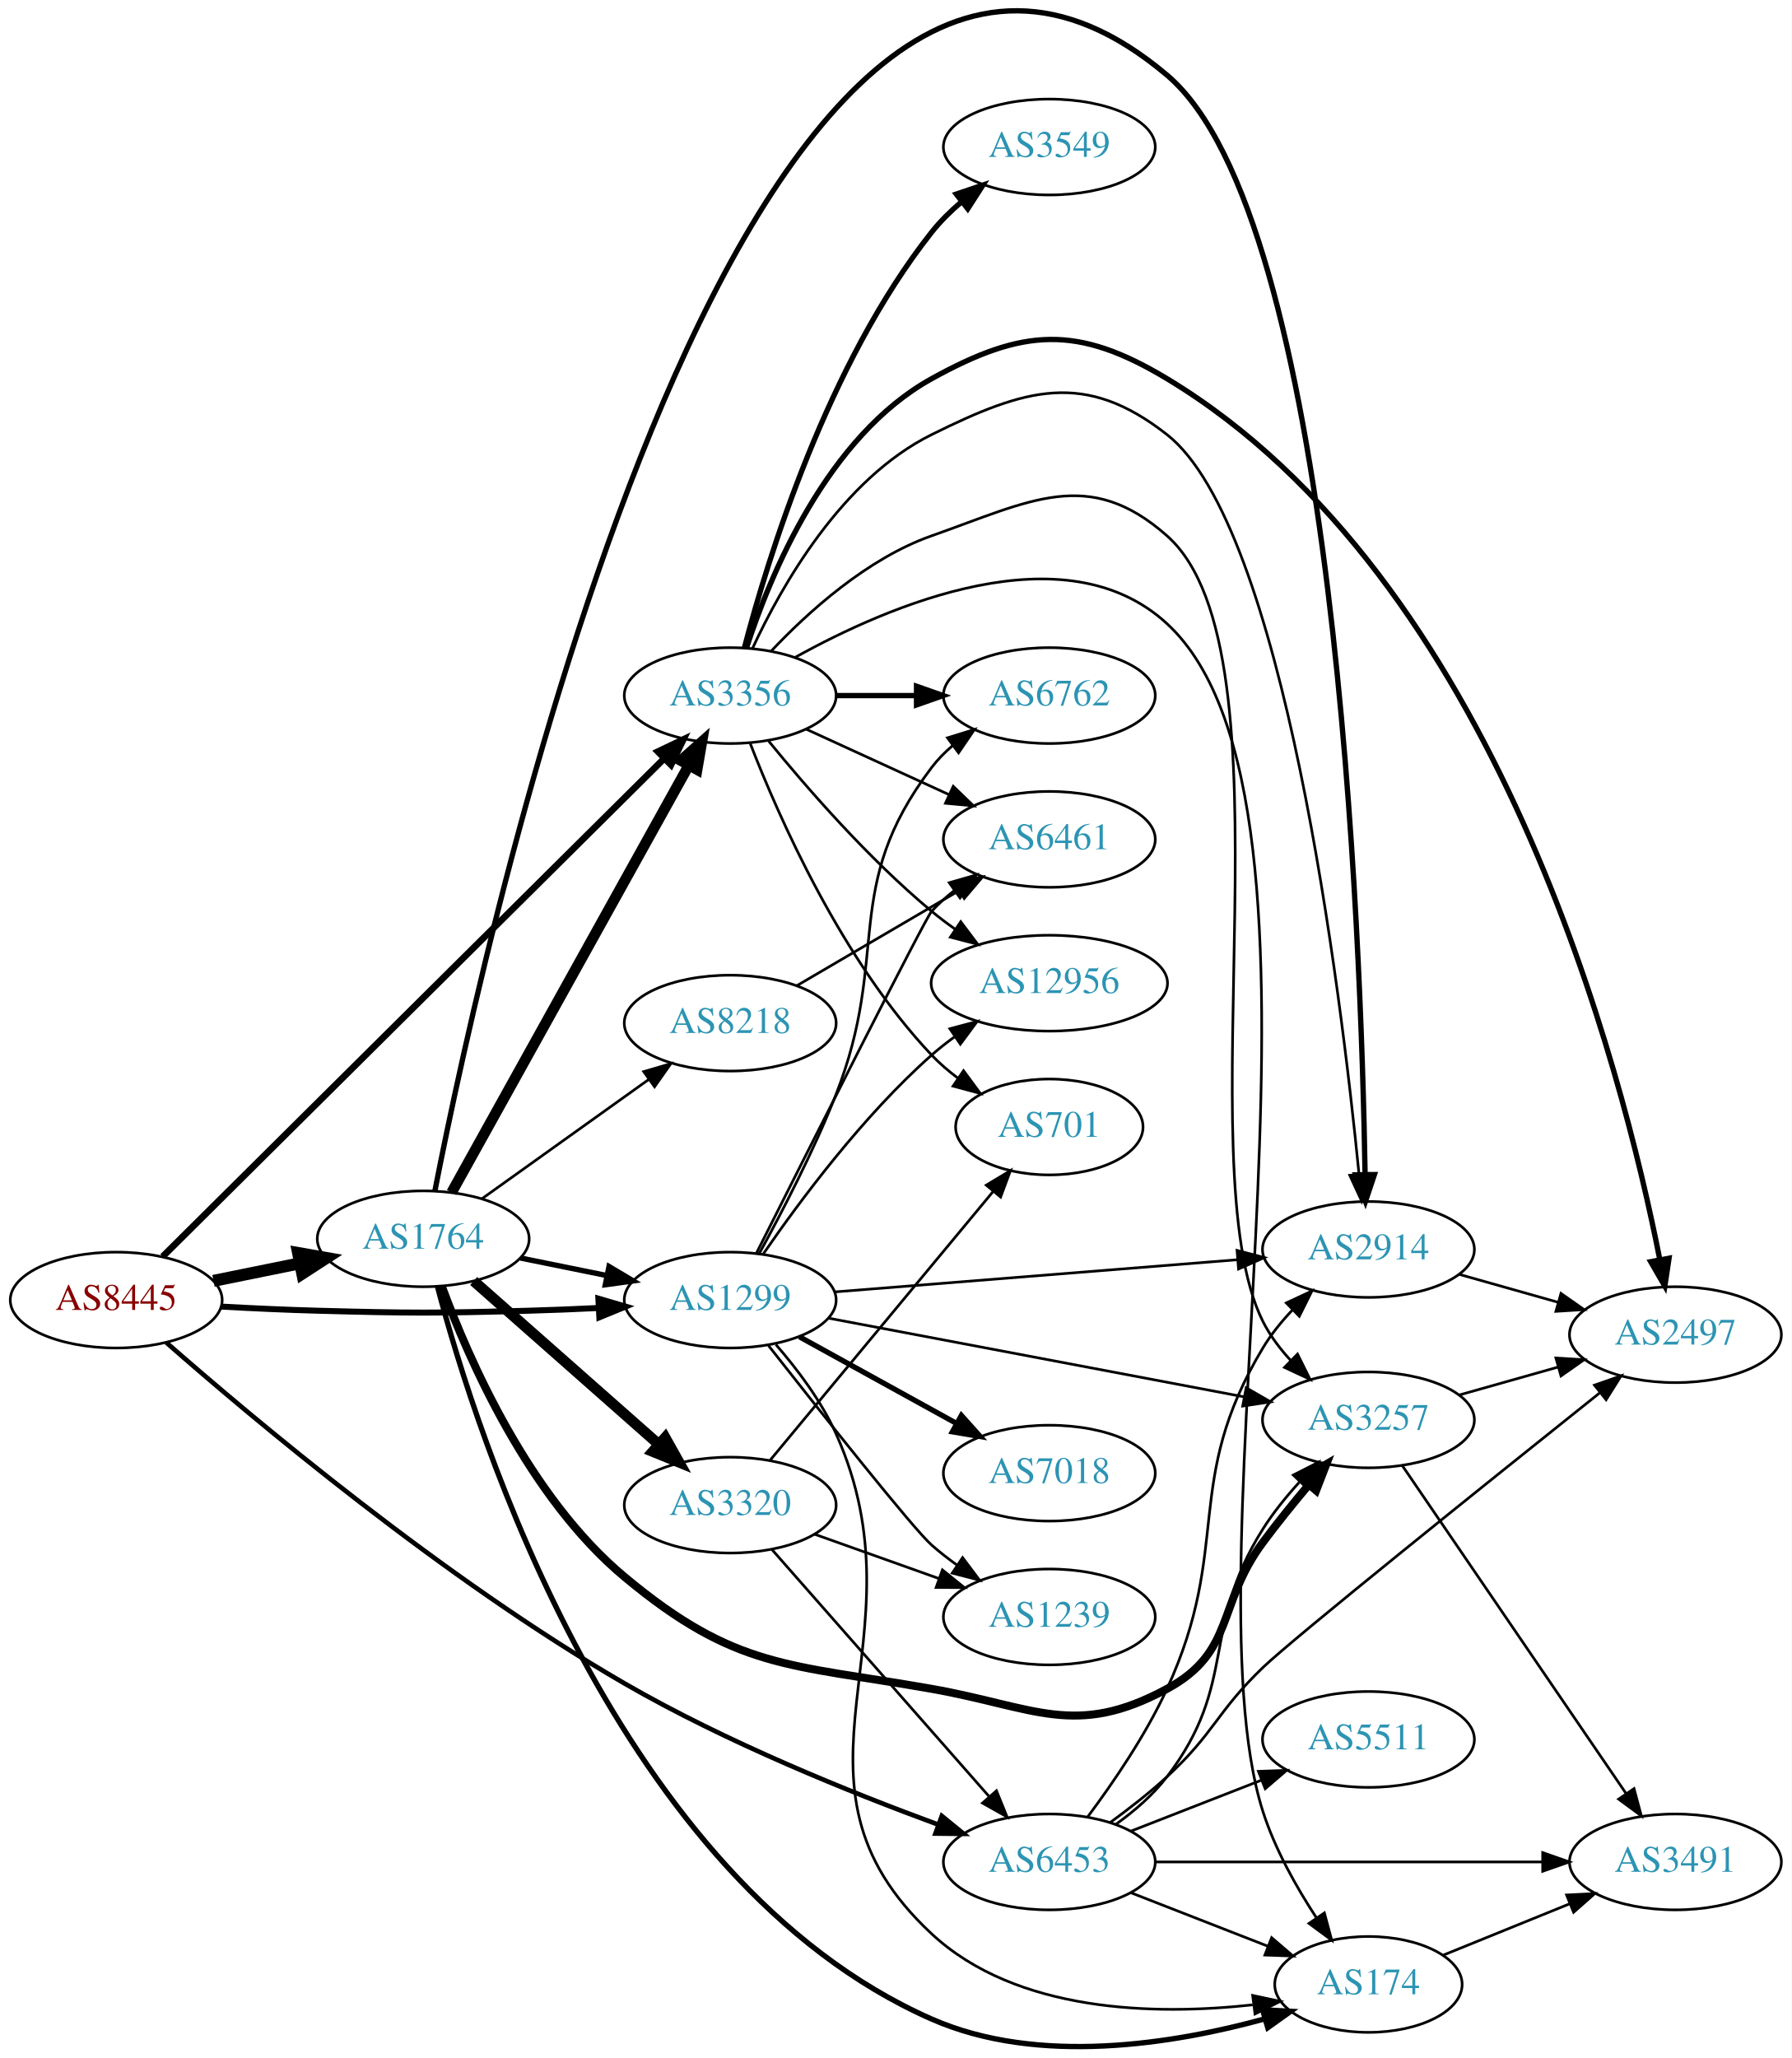
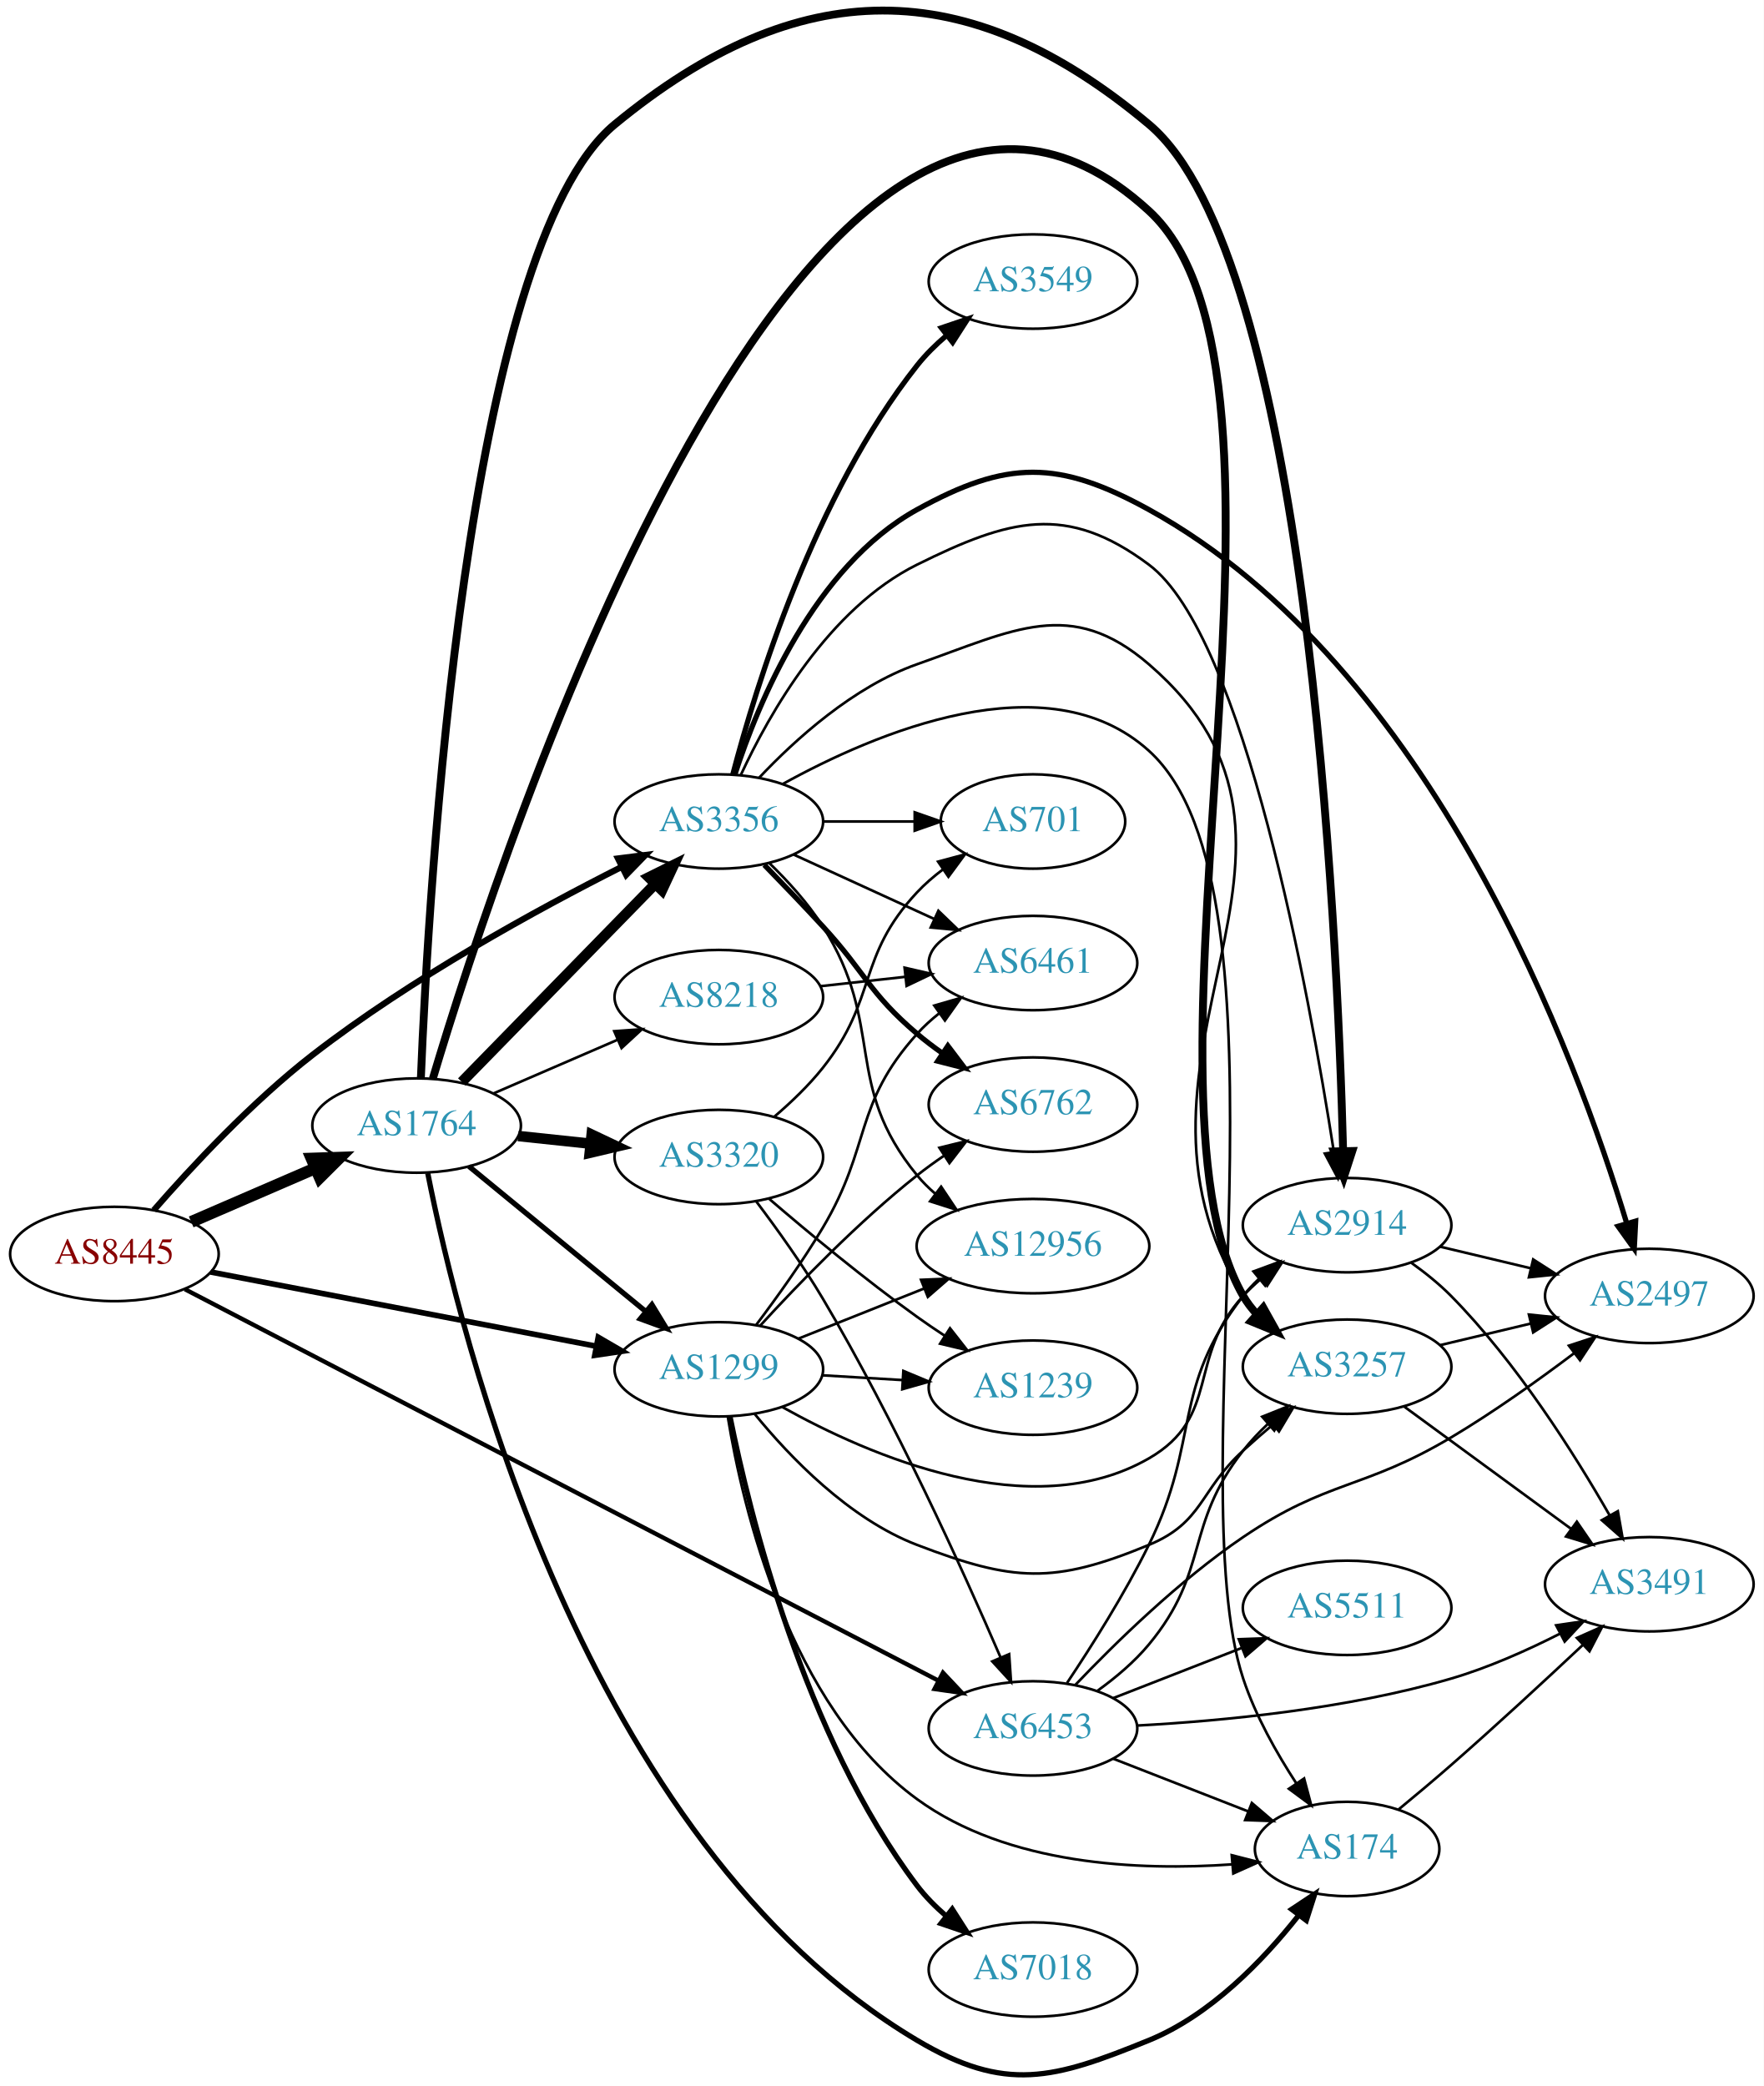
- <svg xmlns="http://www.w3.org/2000/svg" xmlns:xlink="http://www.w3.org/1999/xlink" width="673pt" height="773pt" viewBox="0.00 0.00 672.86 772.84">
-   <g id="graph0" class="graph" transform="scale(1 1) rotate(0) translate(4 768.839)">
-     <polygon fill="white" stroke="none" points="-4,4 -4,-768.839 668.857,-768.839 668.857,4 -4,4" />
+ <svg xmlns="http://www.w3.org/2000/svg" xmlns:xlink="http://www.w3.org/1999/xlink" width="673pt" height="796pt" viewBox="0.00 0.00 672.86 795.82">
+   <g id="graph0" class="graph" transform="scale(1 1) rotate(0) translate(4 791.817)">
+     <polygon fill="white" stroke="none" points="-4,4 -4,-791.817 668.857,-791.817 668.857,4 -4,4" />
    <g id="node1" class="node">
      <g id="a_node1">
        <a xlink:href="/asn/8445" xlink:title="AS8445 ~ SALZBURG-AG-AS [AT]">
-           <ellipse fill="#ffffff" stroke="black" cx="39.647" cy="-280.628" rx="39.794" ry="18" />
-           <text text-anchor="middle" x="39.647" y="-276.928" font-family="Times,serif" font-size="14.00" fill="#880000">AS8445</text>
+           <ellipse fill="#ffffff" stroke="black" cx="39.647" cy="-313.415" rx="39.794" ry="18" />
+           <text text-anchor="middle" x="39.647" y="-309.715" font-family="Times,serif" font-size="14.00" fill="#880000">AS8445</text>
        </a>
      </g>
    </g>
    <g id="node2" class="node">
      <g id="a_node2">
        <a xlink:href="/asn/1299" xlink:title="AS1299 ~ Telia Carrier [EU]">
-           <ellipse fill="#ffffff" stroke="black" cx="270.232" cy="-280.628" rx="39.794" ry="18" />
-           <text text-anchor="middle" x="270.232" y="-276.928" font-family="Times,serif" font-size="14.00" fill="#2c94b3">AS1299</text>
+           <ellipse fill="#ffffff" stroke="black" cx="270.232" cy="-269.415" rx="39.794" ry="18" />
+           <text text-anchor="middle" x="270.232" y="-265.715" font-family="Times,serif" font-size="14.00" fill="#2c94b3">AS1299</text>
        </a>
      </g>
    </g>
    <g id="edge1" class="edge">
-       <path fill="none" stroke="black" stroke-width="2.25" d="M78.989,-278.179C90.642,-277.541 103.487,-276.944 115.293,-276.628 150.522,-275.685 159.357,-275.685 194.586,-276.628 203.071,-276.855 212.094,-277.227 220.824,-277.656" />
-       <polygon fill="black" stroke="black" stroke-width="2.25" points="220.722,-281.155 230.89,-278.179 221.085,-274.164 220.722,-281.155" />
+       <path fill="none" stroke="black" stroke-width="2.132" d="M76.363,-306.54C116.003,-298.91 180.085,-286.575 223.397,-278.238" />
+       <polygon fill="black" stroke="black" stroke-width="2.132" points="224.232,-281.642 233.39,-276.314 222.909,-274.768 224.232,-281.642" />
    </g>
    <g id="node3" class="node">
      <g id="a_node3">
        <a xlink:href="/asn/1764" xlink:title="AS1764 ~ NEXTLAYER-AS [AT]">
-           <ellipse fill="#ffffff" stroke="black" cx="154.939" cy="-303.628" rx="39.794" ry="18" />
-           <text text-anchor="middle" x="154.939" y="-299.928" font-family="Times,serif" font-size="14.00" fill="#2c94b3">AS1764</text>
+           <ellipse fill="#ffffff" stroke="black" cx="154.939" cy="-362.415" rx="39.794" ry="18" />
+           <text text-anchor="middle" x="154.939" y="-358.715" font-family="Times,serif" font-size="14.00" fill="#2c94b3">AS1764</text>
        </a>
      </g>
    </g>
    <g id="edge2" class="edge">
-       <path fill="none" stroke="black" stroke-width="4.5" d="M76.182,-287.842C86.411,-289.919 97.711,-292.213 108.454,-294.394" />
-       <polygon fill="black" stroke="black" stroke-width="4.5" points="107.946,-298.309 118.53,-296.439 109.513,-290.591 107.946,-298.309" />
+       <path fill="none" stroke="black" stroke-width="4.5" d="M68.943,-325.654C83.272,-331.851 100.861,-339.458 116.314,-346.142" />
+       <polygon fill="black" stroke="black" stroke-width="4.5" points="114.87,-349.807 125.611,-350.163 117.996,-342.579 114.87,-349.807" />
    </g>
    <g id="node4" class="node">
      <g id="a_node4">
        <a xlink:href="/asn/3356" xlink:title="AS3356 ~ Level 3 Parent, LLC [US]">
-           <ellipse fill="#ffffff" stroke="black" cx="270.232" cy="-507.628" rx="39.794" ry="18" />
-           <text text-anchor="middle" x="270.232" y="-503.928" font-family="Times,serif" font-size="14.00" fill="#2c94b3">AS3356</text>
+           <ellipse fill="#ffffff" stroke="black" cx="270.232" cy="-478.415" rx="39.794" ry="18" />
+           <text text-anchor="middle" x="270.232" y="-474.715" font-family="Times,serif" font-size="14.00" fill="#2c94b3">AS3356</text>
        </a>
      </g>
    </g>
    <g id="edge3" class="edge">
-       <path fill="none" stroke="black" stroke-width="2.5" d="M57.086,-296.953C96.941,-336.532 198.85,-437.734 245.396,-483.957" />
-       <polygon fill="black" stroke="black" stroke-width="2.5" points="243.073,-486.583 252.635,-491.146 248.005,-481.616 243.073,-486.583" />
+       <path fill="none" stroke="black" stroke-width="2.368" d="M54.665,-330.122C68.883,-346.447 92.05,-371.402 115.293,-389.415 152.826,-418.502 200.83,-444.766 233.173,-461.098" />
+       <polygon fill="black" stroke="black" stroke-width="2.368" points="231.757,-464.303 242.268,-465.638 234.883,-458.04 231.757,-464.303" />
    </g>
    <g id="node5" class="node">
      <g id="a_node5">
        <a xlink:href="/asn/6453" xlink:title="AS6453 ~ TATA COMMUNICATIONS (AMERICA) INC [US]">
-           <ellipse fill="#ffffff" stroke="black" cx="390.075" cy="-69.628" rx="39.794" ry="18" />
-           <text text-anchor="middle" x="390.075" y="-65.928" font-family="Times,serif" font-size="14.00" fill="#2c94b3">AS6453</text>
+           <ellipse fill="#ffffff" stroke="black" cx="390.075" cy="-132.415" rx="39.794" ry="18" />
+           <text text-anchor="middle" x="390.075" y="-128.715" font-family="Times,serif" font-size="14.00" fill="#2c94b3">AS6453</text>
        </a>
      </g>
    </g>
    <g id="edge4" class="edge">
-       <path fill="none" stroke="black" stroke-width="1.75" d="M58.44,-264.698C90.865,-236.245 162.524,-175.989 230.586,-136.628 268.669,-114.604 315.384,-95.747 348.198,-83.702" />
-       <polygon fill="black" stroke="black" stroke-width="1.75" points="349.698,-86.881 357.91,-80.187 347.316,-80.299 349.698,-86.881" />
+       <path fill="none" stroke="black" stroke-width="1.658" d="M66.551,-299.959C128.284,-267.89 284.131,-186.931 354.11,-150.579" />
+       <polygon fill="black" stroke="black" stroke-width="1.658" points="355.74,-153.676 363,-145.96 352.513,-147.464 355.74,-153.676" />
    </g>
    <g id="node6" class="node">
      <g id="a_node6">
-         <a xlink:href="/asn/7018" xlink:title="AS7018 ~ AT&amp;T Services, Inc. [US]">
-           <ellipse fill="#ffffff" stroke="black" cx="390.075" cy="-215.628" rx="39.794" ry="18" />
-           <text text-anchor="middle" x="390.075" y="-211.928" font-family="Times,serif" font-size="14.00" fill="#2c94b3">AS7018</text>
+         <a xlink:href="/asn/6461" xlink:title="AS6461 ~ Zayo Bandwidth [US]">
+           <ellipse fill="#ffffff" stroke="black" cx="390.075" cy="-424.415" rx="39.794" ry="18" />
+           <text text-anchor="middle" x="390.075" y="-420.715" font-family="Times,serif" font-size="14.00" fill="#2c94b3">AS6461</text>
        </a>
      </g>
    </g>
    <g id="edge5" class="edge">
-       <path fill="none" stroke="black" stroke-width="2" d="M296.224,-266.843C313.41,-257.364 336.438,-244.662 355.261,-234.279" />
-       <polygon fill="black" stroke="black" stroke-width="2" points="357.054,-237.288 364.12,-229.393 353.673,-231.158 357.054,-237.288" />
+       <path fill="none" stroke="black" d="M284.531,-286.424C292.366,-296.813 302.212,-310.537 309.879,-323.415 328.588,-354.842 321.421,-370.221 345.879,-397.415 348.392,-400.21 351.262,-402.821 354.3,-405.232" />
+       <polygon fill="black" stroke="black" points="352.428,-408.195 362.606,-411.137 356.483,-402.49 352.428,-408.195" />
    </g>
    <g id="node7" class="node">
      <g id="a_node7">
-         <a xlink:href="/asn/3257" xlink:title="AS3257 ~ GTT [DE]">
-           <ellipse fill="#ffffff" stroke="black" cx="509.918" cy="-235.628" rx="39.794" ry="18" />
-           <text text-anchor="middle" x="509.918" y="-231.928" font-family="Times,serif" font-size="14.00" fill="#2c94b3">AS3257</text>
+         <a xlink:href="/asn/6762" xlink:title="AS6762 ~ TELECOM ITALIA SPARKLE S.p.A. [IT]">
+           <ellipse fill="#ffffff" stroke="black" cx="390.075" cy="-370.415" rx="39.794" ry="18" />
+           <text text-anchor="middle" x="390.075" y="-366.715" font-family="Times,serif" font-size="14.00" fill="#2c94b3">AS6762</text>
        </a>
      </g>
    </g>
    <g id="edge6" class="edge">
-       <path fill="none" stroke="black" d="M307.074,-273.842C348.79,-265.944 417.76,-252.887 463.272,-244.27" />
-       <polygon fill="black" stroke="black" points="464,-247.694 473.174,-242.395 462.697,-240.817 464,-247.694" />
+       <path fill="none" stroke="black" d="M286.012,-286.076C300.433,-301.825 323.42,-325.628 345.879,-343.415 349.155,-346.01 352.693,-348.566 356.285,-351.01" />
+       <polygon fill="black" stroke="black" points="354.377,-353.945 364.666,-356.475 358.2,-348.081 354.377,-353.945" />
    </g>
    <g id="node8" class="node">
      <g id="a_node8">
        <a xlink:href="/asn/174" xlink:title="AS174 ~ Cogent Communications [US]">
-           <ellipse fill="#ffffff" stroke="black" cx="509.918" cy="-23.628" rx="35.194" ry="18" />
-           <text text-anchor="middle" x="509.918" y="-19.928" font-family="Times,serif" font-size="14.00" fill="#2c94b3">AS174</text>
+           <ellipse fill="#ffffff" stroke="black" cx="509.918" cy="-86.415" rx="35.194" ry="18" />
+           <text text-anchor="middle" x="509.918" y="-82.715" font-family="Times,serif" font-size="14.00" fill="#2c94b3">AS174</text>
        </a>
      </g>
    </g>
    <g id="edge7" class="edge">
-       <path fill="none" stroke="black" d="M287.391,-263.901C295.342,-254.757 304.377,-242.83 309.879,-230.628 344.849,-153.074 283.562,-100.543 345.879,-42.628 377.797,-12.965 429.751,-11.958 466.42,-15.958" />
-       <polygon fill="black" stroke="black" points="466.439,-19.488 476.798,-17.267 467.314,-12.543 466.439,-19.488" />
+       <path fill="none" stroke="black" d="M273.661,-251.238C279.346,-216.522 296.961,-141.069 345.879,-105.415 380.463,-80.208 430.577,-78.037 466.1,-80.549" />
+       <polygon fill="black" stroke="black" points="465.901,-84.045 476.164,-81.412 466.5,-77.07 465.901,-84.045" />
    </g>
    <g id="node9" class="node">
      <g id="a_node9">
-         <a xlink:href="/asn/6762" xlink:title="AS6762 ~ TELECOM ITALIA SPARKLE S.p.A. [IT]">
-           <ellipse fill="#ffffff" stroke="black" cx="390.075" cy="-507.628" rx="39.794" ry="18" />
-           <text text-anchor="middle" x="390.075" y="-503.928" font-family="Times,serif" font-size="14.00" fill="#2c94b3">AS6762</text>
+         <a xlink:href="/asn/7018" xlink:title="AS7018 ~ AT&amp;T Services, Inc. [US]">
+           <ellipse fill="#ffffff" stroke="black" cx="390.075" cy="-40.415" rx="39.794" ry="18" />
+           <text text-anchor="middle" x="390.075" y="-36.715" font-family="Times,serif" font-size="14.00" fill="#2c94b3">AS7018</text>
        </a>
      </g>
    </g>
    <g id="edge8" class="edge">
-       <path fill="none" stroke="black" d="M281.062,-297.952C289.489,-313.294 301.553,-336.472 309.879,-357.628 330.739,-410.631 311.478,-435.229 345.879,-480.628 348.149,-483.624 350.856,-486.369 353.792,-488.864" />
-       <polygon fill="black" stroke="black" points="351.831,-491.767 361.956,-494.886 355.986,-486.134 351.831,-491.767" />
+       <path fill="none" stroke="black" stroke-width="2" d="M274.484,-251.444C281.848,-214.69 302.627,-129.583 345.879,-72.415 349.036,-68.243 352.882,-64.363 356.963,-60.848" />
+       <polygon fill="black" stroke="black" stroke-width="2" points="359.276,-63.482 364.984,-54.557 354.955,-57.975 359.276,-63.482" />
    </g>
    <g id="node10" class="node">
      <g id="a_node10">
        <a xlink:href="/asn/1239" xlink:title="AS1239 ~ Sprint [US]">
-           <ellipse fill="#ffffff" stroke="black" cx="390.075" cy="-161.628" rx="39.794" ry="18" />
-           <text text-anchor="middle" x="390.075" y="-157.928" font-family="Times,serif" font-size="14.00" fill="#2c94b3">AS1239</text>
+           <ellipse fill="#ffffff" stroke="black" cx="390.075" cy="-262.415" rx="39.794" ry="18" />
+           <text text-anchor="middle" x="390.075" y="-258.715" font-family="Times,serif" font-size="14.00" fill="#2c94b3">AS1239</text>
        </a>
      </g>
    </g>
    <g id="edge9" class="edge">
-       <path fill="none" stroke="black" d="M284.581,-263.564C304.096,-238.711 338.867,-194.826 345.879,-188.628 348.85,-186.001 352.106,-183.466 355.456,-181.072" />
-       <polygon fill="black" stroke="black" points="357.507,-183.91 363.866,-175.435 353.61,-178.095 357.507,-183.91" />
+       <path fill="none" stroke="black" d="M309.818,-267.123C319.585,-266.543 330.201,-265.912 340.396,-265.307" />
+       <polygon fill="black" stroke="black" points="340.627,-268.799 350.402,-264.712 340.212,-261.812 340.627,-268.799" />
    </g>
    <g id="node11" class="node">
      <g id="a_node11">
-         <a xlink:href="/asn/6461" xlink:title="AS6461 ~ Zayo Bandwidth [US]">
-           <ellipse fill="#ffffff" stroke="black" cx="390.075" cy="-453.628" rx="39.794" ry="18" />
-           <text text-anchor="middle" x="390.075" y="-449.928" font-family="Times,serif" font-size="14.00" fill="#2c94b3">AS6461</text>
+         <a xlink:href="/asn/2914" xlink:title="AS2914 ~ NTT America, Inc. [US]">
+           <ellipse fill="#ffffff" stroke="black" cx="509.918" cy="-324.415" rx="39.794" ry="18" />
+           <text text-anchor="middle" x="509.918" y="-320.715" font-family="Times,serif" font-size="14.00" fill="#2c94b3">AS2914</text>
        </a>
      </g>
    </g>
    <g id="edge10" class="edge">
-       <path fill="none" stroke="black" d="M280.04,-298.154C299.266,-336.37 343.473,-424.006 345.879,-426.628 348.42,-429.398 351.308,-431.992 354.357,-434.392" />
-       <polygon fill="black" stroke="black" points="352.495,-437.362 362.68,-440.282 356.539,-431.649 352.495,-437.362" />
+       <path fill="none" stroke="black" d="M294.436,-255.029C327.578,-236.504 389.417,-209.592 434.271,-235.415 461.886,-251.313 448.703,-273.961 470.271,-297.415 472.297,-299.618 474.532,-301.742 476.876,-303.766" />
+       <polygon fill="black" stroke="black" points="475.086,-306.809 485.115,-310.223 479.404,-301.3 475.086,-306.809" />
    </g>
    <g id="node12" class="node">
      <g id="a_node12">
        <a xlink:href="/asn/12956" xlink:title="AS12956 ~ TELXIUS [ES]">
-           <ellipse fill="#ffffff" stroke="black" cx="390.075" cy="-399.628" rx="44.393" ry="18" />
-           <text text-anchor="middle" x="390.075" y="-395.928" font-family="Times,serif" font-size="14.00" fill="#2c94b3">AS12956</text>
+           <ellipse fill="#ffffff" stroke="black" cx="390.075" cy="-316.415" rx="44.393" ry="18" />
+           <text text-anchor="middle" x="390.075" y="-312.715" font-family="Times,serif" font-size="14.00" fill="#2c94b3">AS12956</text>
        </a>
      </g>
    </g>
    <g id="edge11" class="edge">
-       <path fill="none" stroke="black" d="M282.694,-298.006C296.219,-317.659 320.143,-349.878 345.879,-372.628 348.544,-374.984 351.438,-377.266 354.422,-379.439" />
-       <polygon fill="black" stroke="black" points="352.724,-382.517 362.961,-385.247 356.661,-376.729 352.724,-382.517" />
+       <path fill="none" stroke="black" d="M300.665,-281.154C315.118,-286.918 332.759,-293.954 348.471,-300.221" />
+       <polygon fill="black" stroke="black" points="347.374,-303.551 357.959,-304.005 349.967,-297.049 347.374,-303.551" />
    </g>
    <g id="node13" class="node">
      <g id="a_node13">
-         <a xlink:href="/asn/2914" xlink:title="AS2914 ~ NTT America, Inc. [US]">
-           <ellipse fill="#ffffff" stroke="black" cx="509.918" cy="-299.628" rx="39.794" ry="18" />
-           <text text-anchor="middle" x="509.918" y="-295.928" font-family="Times,serif" font-size="14.00" fill="#2c94b3">AS2914</text>
+         <a xlink:href="/asn/3257" xlink:title="AS3257 ~ GTT [DE]">
+           <ellipse fill="#ffffff" stroke="black" cx="509.918" cy="-270.415" rx="39.794" ry="18" />
+           <text text-anchor="middle" x="509.918" y="-266.715" font-family="Times,serif" font-size="14.00" fill="#2c94b3">AS3257</text>
        </a>
      </g>
    </g>
    <g id="edge12" class="edge">
-       <path fill="none" stroke="black" d="M309.421,-283.681C350.57,-286.97 416.146,-292.212 460.793,-295.781" />
-       <polygon fill="black" stroke="black" points="460.577,-299.275 470.824,-296.583 461.135,-292.297 460.577,-299.275" />
+       <path fill="none" stroke="black" d="M283.874,-252.42C297.205,-236.061 319.859,-212.38 345.879,-202.415 382.566,-188.365 397.976,-187.381 434.271,-202.415 455.176,-211.074 453.538,-223.183 470.271,-238.415 473.866,-241.688 477.731,-245.055 481.576,-248.319" />
+       <polygon fill="black" stroke="black" points="479.432,-251.088 489.351,-254.812 483.919,-245.716 479.432,-251.088" />
+     </g>
+     <g id="edge17" class="edge">
+       <path fill="none" stroke="black" stroke-width="2" d="M174.902,-346.849C193.365,-331.694 221.601,-308.515 242.372,-291.465" />
+       <polygon fill="black" stroke="black" stroke-width="2" points="244.699,-294.082 250.208,-285.032 240.258,-288.672 244.699,-294.082" />
+     </g>
+     <g id="edge19" class="edge">
+       <path fill="none" stroke="black" stroke-width="4" d="M172.172,-379.035C191.521,-398.847 223.998,-432.1 246.003,-454.631" />
+       <polygon fill="black" stroke="black" stroke-width="4" points="243.539,-457.118 253.03,-461.826 248.547,-452.227 243.539,-457.118" />
    </g>
    <g id="edge15" class="edge">
-       <path fill="none" stroke="black" stroke-width="2" d="M191.475,-296.414C201.704,-294.337 213.004,-292.043 223.747,-289.862" />
-       <polygon fill="black" stroke="black" stroke-width="2" points="224.719,-293.236 233.823,-287.817 223.326,-286.376 224.719,-293.236" />
-     </g>
-     <g id="edge19" class="edge">
-       <path fill="none" stroke="black" stroke-width="4" d="M165.599,-321.021C185.498,-356.852 231.162,-439.076 254.666,-481.399" />
-       <polygon fill="black" stroke="black" stroke-width="4" points="251.683,-483.236 259.598,-490.279 257.802,-479.837 251.683,-483.236" />
+       <path fill="none" stroke="black" stroke-width="2" d="M159.184,-344.257C171.068,-283.847 218.381,-89.183 345.879,-13.415 379.651,6.654 397.893,1.416 434.271,-13.415 457.712,-22.972 477.793,-43.827 491.203,-60.809" />
+       <polygon fill="black" stroke="black" stroke-width="2" points="488.767,-63.391 497.59,-69.256 494.351,-59.169 488.767,-63.391" />
+     </g>
+     <g id="edge13" class="edge">
+       <path fill="none" stroke="black" stroke-width="3" d="M156.568,-380.622C159.383,-450.136 173.337,-697.271 230.586,-744.415 300.467,-801.963 364.884,-802.558 434.271,-744.415 494.492,-693.954 506.166,-438.629 508.398,-352.69" />
+       <polygon fill="black" stroke="black" stroke-width="3" points="511.899,-352.702 508.636,-342.622 504.901,-352.537 511.899,-352.702" />
    </g>
    <g id="edge16" class="edge">
-       <path fill="none" stroke="black" stroke-width="3" d="M161.914,-285.843C171.93,-258.606 194.621,-206.578 230.586,-176.628 272.494,-141.73 292.173,-144.106 345.879,-134.628 384.567,-127.801 399.713,-115.945 434.271,-134.628 459.971,-148.522 452.844,-166.18 470.271,-189.628 475.637,-196.848 481.775,-204.425 487.554,-211.298" />
-       <polygon fill="black" stroke="black" stroke-width="3" points="484.954,-213.643 494.107,-218.98 490.28,-209.101 484.954,-213.643" />
-     </g>
-     <g id="edge17" class="edge">
-       <path fill="none" stroke="black" stroke-width="2" d="M160.316,-285.621C174.94,-230.16 227.987,-62.552 345.879,-10.628 385.968,7.029 436.948,-1.316 471.134,-10.737" />
-       <polygon fill="black" stroke="black" stroke-width="2" points="470.161,-14.098 480.741,-13.534 472.118,-7.378 470.161,-14.098" />
-     </g>
-     <g id="edge14" class="edge">
-       <path fill="none" stroke="black" stroke-width="2" d="M159.324,-321.622C178.365,-418.99 276.933,-873.572 434.271,-740.628 497.544,-687.165 507.2,-416.513 508.661,-327.817" />
-       <polygon fill="black" stroke="black" stroke-width="2" points="512.162,-327.746 508.804,-317.698 505.163,-327.647 512.162,-327.746" />
+       <path fill="none" stroke="black" stroke-width="3" d="M161.106,-380.26C186.832,-466.358 305.026,-829.909 434.271,-711.415 502.34,-649.008 424.077,-377.378 470.271,-297.415 471.73,-294.89 473.531,-292.546 475.551,-290.379" />
+       <polygon fill="black" stroke="black" stroke-width="3" points="477.922,-292.954 483.082,-283.701 473.278,-287.717 477.922,-292.954" />
    </g>
    <g id="node14" class="node">
      <g id="a_node14">
        <a xlink:href="/asn/8218" xlink:title="AS8218 ~ legacy Neotelecoms [FR]">
-           <ellipse fill="#ffffff" stroke="black" cx="270.232" cy="-384.628" rx="39.794" ry="18" />
-           <text text-anchor="middle" x="270.232" y="-380.928" font-family="Times,serif" font-size="14.00" fill="#2c94b3">AS8218</text>
-         </a>
-       </g>
-     </g>
-     <g id="edge13" class="edge">
-       <path fill="none" stroke="black" d="M176.983,-318.674C194.598,-331.267 219.936,-349.383 239.602,-363.444" />
-       <polygon fill="black" stroke="black" points="237.746,-366.419 247.917,-369.388 241.817,-360.725 237.746,-366.419" />
+           <ellipse fill="#ffffff" stroke="black" cx="270.232" cy="-411.415" rx="39.794" ry="18" />
+           <text text-anchor="middle" x="270.232" y="-407.715" font-family="Times,serif" font-size="14.00" fill="#2c94b3">AS8218</text>
+         </a>
+       </g>
+     </g>
+     <g id="edge14" class="edge">
+       <path fill="none" stroke="black" d="M184.236,-374.654C198.565,-380.851 216.154,-388.458 231.607,-395.142" />
+       <polygon fill="black" stroke="black" points="230.336,-398.406 240.904,-399.163 233.115,-391.981 230.336,-398.406" />
    </g>
    <g id="node15" class="node">
      <g id="a_node15">
        <a xlink:href="/asn/3320" xlink:title="AS3320 ~ DTAG [DE]">
-           <ellipse fill="#ffffff" stroke="black" cx="270.232" cy="-203.628" rx="39.794" ry="18" />
-           <text text-anchor="middle" x="270.232" y="-199.928" font-family="Times,serif" font-size="14.00" fill="#2c94b3">AS3320</text>
+           <ellipse fill="#ffffff" stroke="black" cx="270.232" cy="-350.415" rx="39.794" ry="18" />
+           <text text-anchor="middle" x="270.232" y="-346.715" font-family="Times,serif" font-size="14.00" fill="#2c94b3">AS3320</text>
        </a>
      </g>
    </g>
    <g id="edge18" class="edge">
-       <path fill="none" stroke="black" stroke-width="4" d="M173.891,-287.783C192.591,-271.277 222.068,-245.259 243.297,-226.52" />
-       <polygon fill="black" stroke="black" stroke-width="4" points="245.809,-228.972 250.99,-219.73 241.176,-223.724 245.809,-228.972" />
+       <path fill="none" stroke="black" stroke-width="4" d="M193.664,-358.419C202.457,-357.488 211.936,-356.484 221.111,-355.512" />
+       <polygon fill="black" stroke="black" stroke-width="4" points="221.71,-358.968 231.286,-354.435 220.973,-352.007 221.71,-358.968" />
    </g>
    <g id="edge31" class="edge">
-       <path fill="none" stroke="black" d="M285.57,-524.28C299.333,-538.879 321.57,-559.069 345.879,-567.628 382.935,-580.674 404.858,-593.67 434.271,-567.628 483.717,-523.849 440.698,-331.678 470.271,-272.628 472.936,-267.307 476.687,-262.333 480.814,-257.864" />
-       <polygon fill="black" stroke="black" points="483.285,-260.343 487.989,-250.849 478.391,-255.337 483.285,-260.343" />
+       <path fill="none" stroke="black" d="M298.861,-465.755C314.818,-458.443 335.089,-449.154 352.371,-441.234" />
+       <polygon fill="black" stroke="black" points="353.986,-444.344 361.619,-436.997 351.07,-437.981 353.986,-444.344" />
+     </g>
+     <g id="edge28" class="edge">
+       <path fill="none" stroke="black" stroke-width="2" d="M287.583,-461.847C294.535,-454.712 302.683,-446.228 309.879,-438.415 326.308,-420.579 327.401,-413.12 345.879,-397.415 348.901,-394.847 352.189,-392.35 355.559,-389.978" />
+       <polygon fill="black" stroke="black" stroke-width="2" points="357.604,-392.821 363.994,-384.37 353.728,-386.992 357.604,-392.821" />
+     </g>
+     <g id="edge35" class="edge">
+       <path fill="none" stroke="black" d="M294.513,-492.654C329.466,-512.006 395.525,-540.421 434.271,-505.415 492.944,-452.406 445.482,-226.501 470.271,-151.415 474.928,-137.308 483.019,-122.973 490.598,-111.367" />
+       <polygon fill="black" stroke="black" points="493.508,-113.312 496.229,-103.073 487.716,-109.381 493.508,-113.312" />
+     </g>
+     <g id="edge34" class="edge">
+       <path fill="none" stroke="black" d="M278.664,-496.25C289.515,-519.652 312.149,-559.707 345.879,-576.415 381.082,-593.853 402.793,-599.921 434.271,-576.415 470.582,-549.3 495.486,-412.545 504.823,-352.619" />
+       <polygon fill="black" stroke="black" points="508.338,-352.781 506.384,-342.368 501.418,-351.726 508.338,-352.781" />
    </g>
    <g id="edge30" class="edge">
-       <path fill="none" stroke="black" d="M294.605,-521.967C329.678,-541.451 395.891,-570.035 434.271,-534.628 507.355,-467.206 440.082,-183.368 470.271,-88.628 474.781,-74.473 482.855,-60.132 490.461,-48.535" />
-       <polygon fill="black" stroke="black" points="493.37,-50.482 496.119,-40.25 487.589,-46.534 493.37,-50.482" />
-     </g>
-     <g id="edge25" class="edge">
-       <path fill="none" stroke="black" stroke-width="2" d="M310.145,-507.628C319.698,-507.628 330.048,-507.628 340.011,-507.628" />
-       <polygon fill="black" stroke="black" stroke-width="2" points="340.203,-511.128 350.203,-507.628 340.203,-504.128 340.203,-511.128" />
+       <path fill="none" stroke="black" d="M289.447,-462.596C296.542,-455.717 304.293,-447.222 309.879,-438.415 334.062,-400.285 317.236,-378.319 345.879,-343.415 347.955,-340.886 350.333,-338.523 352.882,-336.333" />
+       <polygon fill="black" stroke="black" points="355.035,-339.093 360.915,-330.28 350.822,-333.503 355.035,-339.093" />
    </g>
    <g id="edge32" class="edge">
-       <path fill="none" stroke="black" d="M298.861,-494.967C314.818,-487.655 335.089,-478.367 352.371,-470.447" />
-       <polygon fill="black" stroke="black" points="353.986,-473.557 361.619,-466.209 351.07,-467.193 353.986,-473.557" />
-     </g>
-     <g id="edge28" class="edge">
-       <path fill="none" stroke="black" d="M284.651,-490.563C298.766,-473.253 322.181,-446.283 345.879,-426.628 348.617,-424.357 351.56,-422.134 354.578,-419.998" />
-       <polygon fill="black" stroke="black" points="356.804,-422.72 363.166,-414.249 352.909,-416.903 356.804,-422.72" />
+       <path fill="none" stroke="black" d="M285.57,-495.067C299.333,-509.666 321.57,-529.857 345.879,-538.415 382.935,-551.462 404.511,-564.06 434.271,-538.415 516.312,-467.719 413.237,-389.48 470.271,-297.415 471.807,-294.937 473.663,-292.625 475.722,-290.482" />
+       <polygon fill="black" stroke="black" points="478.092,-293.058 483.326,-283.846 473.49,-287.784 478.092,-293.058" />
+     </g>
+     <g id="node17" class="node">
+       <g id="a_node17">
+         <a xlink:href="/asn/2497" xlink:title="AS2497 ~ Internet Initiative Japan Inc. [JP]">
+           <ellipse fill="#ffffff" stroke="black" cx="625.21" cy="-297.415" rx="39.794" ry="18" />
+           <text text-anchor="middle" x="625.21" y="-293.715" font-family="Times,serif" font-size="14.00" fill="#2c94b3">AS2497</text>
+         </a>
+       </g>
+     </g>
+     <g id="edge27" class="edge">
+       <path fill="none" stroke="black" stroke-width="2" d="M276.307,-496.205C285.229,-523.721 306.613,-575.694 345.879,-597.415 380.255,-616.431 399.855,-616.359 434.271,-597.415 542.498,-537.842 597.678,-387.691 616.54,-325.286" />
+       <polygon fill="black" stroke="black" stroke-width="2" points="619.993,-325.952 619.453,-315.371 613.276,-323.979 619.993,-325.952" />
+     </g>
+     <g id="node18" class="node">
+       <g id="a_node18">
+         <a xlink:href="/asn/701" xlink:title="AS701 ~ UUNET [US]">
+           <ellipse fill="#ffffff" stroke="black" cx="390.075" cy="-478.415" rx="35.194" ry="18" />
+           <text text-anchor="middle" x="390.075" y="-474.715" font-family="Times,serif" font-size="14.00" fill="#2c94b3">AS701</text>
+         </a>
+       </g>
    </g>
    <g id="edge33" class="edge">
-       <path fill="none" stroke="black" d="M278.664,-525.462C289.515,-548.865 312.149,-588.92 345.879,-605.628 381.082,-623.066 403.375,-629.893 434.271,-605.628 478.154,-571.163 499.51,-397.18 506.367,-328.028" />
-       <polygon fill="black" stroke="black" points="509.871,-328.156 507.344,-317.867 502.903,-327.486 509.871,-328.156" />
+       <path fill="none" stroke="black" d="M310.145,-478.415C321.232,-478.415 333.391,-478.415 344.774,-478.415" />
+       <polygon fill="black" stroke="black" points="344.955,-481.915 354.955,-478.415 344.955,-474.915 344.955,-481.915" />
+     </g>
+     <g id="node19" class="node">
+       <g id="a_node19">
+         <a xlink:href="/asn/3549" xlink:title="AS3549 ~ Level 3 Parent, LLC [US]">
+           <ellipse fill="#ffffff" stroke="black" cx="390.075" cy="-684.415" rx="39.794" ry="18" />
+           <text text-anchor="middle" x="390.075" y="-680.715" font-family="Times,serif" font-size="14.00" fill="#2c94b3">AS3549</text>
+         </a>
+       </g>
+     </g>
+     <g id="edge29" class="edge">
+       <path fill="none" stroke="black" stroke-width="2" d="M275.555,-496.322C284.313,-529.791 306.725,-602.917 345.879,-652.415 349.125,-656.519 353.021,-660.36 357.126,-663.856" />
+       <polygon fill="black" stroke="black" stroke-width="2" points="355.128,-666.737 365.164,-670.134 359.437,-661.22 355.128,-666.737" />
+     </g>
+     <g id="edge40" class="edge">
+       <path fill="none" stroke="black" d="M420.812,-120.807C436.429,-114.711 455.706,-107.187 472.242,-100.732" />
+       <polygon fill="black" stroke="black" points="473.571,-103.97 481.614,-97.073 471.026,-97.449 473.571,-103.97" />
+     </g>
+     <g id="edge42" class="edge">
+       <path fill="none" stroke="black" d="M403.046,-149.721C412.306,-163.573 425.061,-183.711 434.271,-202.415 454.217,-242.923 442.53,-261.79 470.271,-297.415 472.062,-299.716 474.104,-301.899 476.291,-303.953" />
+       <polygon fill="black" stroke="black" points="474.193,-306.76 484.135,-310.42 478.646,-301.359 474.193,-306.76" />
+     </g>
+     <g id="edge43" class="edge">
+       <path fill="none" stroke="black" d="M414.791,-146.854C421.664,-151.819 428.786,-157.809 434.271,-164.415 457.636,-192.553 447.674,-209.657 470.271,-238.415 473.071,-241.979 476.33,-245.416 479.745,-248.631" />
+       <polygon fill="black" stroke="black" points="477.518,-251.333 487.352,-255.276 482.123,-246.061 477.518,-251.333" />
    </g>
    <g id="node16" class="node">
      <g id="a_node16">
-         <a xlink:href="/asn/2497" xlink:title="AS2497 ~ Internet Initiative Japan Inc. [JP]">
-           <ellipse fill="#ffffff" stroke="black" cx="625.21" cy="-267.628" rx="39.794" ry="18" />
-           <text text-anchor="middle" x="625.21" y="-263.928" font-family="Times,serif" font-size="14.00" fill="#2c94b3">AS2497</text>
-         </a>
-       </g>
-     </g>
-     <g id="edge27" class="edge">
-       <path fill="none" stroke="black" stroke-width="2" d="M276.307,-525.418C285.229,-552.934 306.613,-604.907 345.879,-626.628 380.255,-645.644 400.618,-646.896 434.271,-626.628 558.085,-552.06 605.397,-366.746 619.338,-295.839" />
-       <polygon fill="black" stroke="black" stroke-width="2" points="622.807,-296.331 621.227,-285.854 615.929,-295.029 622.807,-296.331" />
-     </g>
-     <g id="node17" class="node">
-       <g id="a_node17">
-         <a xlink:href="/asn/701" xlink:title="AS701 ~ UUNET [US]">
-           <ellipse fill="#ffffff" stroke="black" cx="390.075" cy="-345.628" rx="35.194" ry="18" />
-           <text text-anchor="middle" x="390.075" y="-341.928" font-family="Times,serif" font-size="14.00" fill="#2c94b3">AS701</text>
-         </a>
-       </g>
-     </g>
-     <g id="edge29" class="edge">
-       <path fill="none" stroke="black" d="M277.755,-489.634C288.506,-461.9 312.163,-408.199 345.879,-372.628 348.822,-369.523 352.195,-366.627 355.731,-363.973" />
-       <polygon fill="black" stroke="black" points="357.86,-366.757 364.15,-358.231 353.916,-360.974 357.86,-366.757" />
-     </g>
-     <g id="node18" class="node">
-       <g id="a_node18">
-         <a xlink:href="/asn/3549" xlink:title="AS3549 ~ Level 3 Parent, LLC [US]">
-           <ellipse fill="#ffffff" stroke="black" cx="390.075" cy="-713.628" rx="39.794" ry="18" />
-           <text text-anchor="middle" x="390.075" y="-709.928" font-family="Times,serif" font-size="14.00" fill="#2c94b3">AS3549</text>
-         </a>
-       </g>
-     </g>
-     <g id="edge26" class="edge">
-       <path fill="none" stroke="black" stroke-width="2" d="M275.555,-525.535C284.313,-559.004 306.725,-632.129 345.879,-681.628 349.125,-685.732 353.021,-689.573 357.126,-693.069" />
-       <polygon fill="black" stroke="black" stroke-width="2" points="355.128,-695.95 365.164,-699.347 359.437,-690.433 355.128,-695.95" />
-     </g>
-     <g id="edge41" class="edge">
-       <path fill="none" stroke="black" d="M415.136,-83.792C422.023,-88.746 429.066,-94.799 434.271,-101.628 461.139,-136.878 446.63,-157.137 470.271,-194.628 474.127,-200.743 478.978,-206.745 483.927,-212.188" />
-       <polygon fill="black" stroke="black" points="481.697,-214.919 491.145,-219.713 486.749,-210.074 481.697,-214.919" />
-     </g>
-     <g id="edge42" class="edge">
-       <path fill="none" stroke="black" d="M420.812,-58.02C436.429,-51.924 455.706,-44.399 472.242,-37.944" />
-       <polygon fill="black" stroke="black" points="473.571,-41.183 481.614,-34.286 471.026,-34.662 473.571,-41.183" />
-     </g>
-     <g id="edge40" class="edge">
-       <path fill="none" stroke="black" d="M404.569,-86.683C414.006,-99.31 426.301,-117.265 434.271,-134.628 458.925,-188.336 439.854,-211.961 470.271,-262.628 473.334,-267.73 477.284,-272.595 481.485,-277.023" />
-       <polygon fill="black" stroke="black" points="479.074,-279.56 488.681,-284.026 483.956,-274.544 479.074,-279.56" />
+         <a xlink:href="/asn/3491" xlink:title="AS3491 ~ PCCW Global, Inc. [US]">
+           <ellipse fill="#ffffff" stroke="black" cx="625.21" cy="-187.415" rx="39.794" ry="18" />
+           <text text-anchor="middle" x="625.21" y="-183.715" font-family="Times,serif" font-size="14.00" fill="#2c94b3">AS3491</text>
+         </a>
+       </g>
+     </g>
+     <g id="edge39" class="edge">
+       <path fill="none" stroke="black" d="M429.894,-133.51C462.426,-135.266 509.797,-139.793 549.564,-151.415 563.65,-155.532 578.362,-162.083 590.964,-168.476" />
+       <polygon fill="black" stroke="black" points="589.663,-171.745 600.145,-173.29 592.914,-165.546 589.663,-171.745" />
    </g>
    <g id="edge38" class="edge">
-       <path fill="none" stroke="black" d="M412.878,-84.393C419.956,-89.544 427.678,-95.561 434.271,-101.628 452.115,-118.049 452.797,-125.814 470.271,-142.628 481.643,-153.57 555.704,-212.969 596.813,-245.794" />
-       <polygon fill="black" stroke="black" points="594.81,-248.673 604.809,-252.175 599.176,-243.201 594.81,-248.673" />
-     </g>
-     <g id="node19" class="node">
-       <g id="a_node19">
-         <a xlink:href="/asn/3491" xlink:title="AS3491 ~ PCCW Global, Inc. [US]">
-           <ellipse fill="#ffffff" stroke="black" cx="625.21" cy="-69.628" rx="39.794" ry="18" />
-           <text text-anchor="middle" x="625.21" y="-65.928" font-family="Times,serif" font-size="14.00" fill="#2c94b3">AS3491</text>
-         </a>
-       </g>
-     </g>
-     <g id="edge37" class="edge">
-       <path fill="none" stroke="black" d="M429.834,-69.628C469.751,-69.628 532.069,-69.628 575.34,-69.628" />
-       <polygon fill="black" stroke="black" points="575.359,-73.128 585.359,-69.628 575.358,-66.128 575.359,-73.128" />
+       <path fill="none" stroke="black" d="M406.256,-149.029C421.381,-164.914 445.817,-188.835 470.271,-205.415 502.617,-227.345 515.977,-223.438 549.564,-243.415 565.73,-253.03 582.795,-265.206 596.522,-275.562" />
+       <polygon fill="black" stroke="black" points="594.529,-278.443 604.599,-281.735 598.779,-272.882 594.529,-278.443" />
    </g>
    <g id="node20" class="node">
      <g id="a_node20">
        <a xlink:href="/asn/5511" xlink:title="AS5511 ~ Orange S.A. [FR]">
-           <ellipse fill="#ffffff" stroke="black" cx="509.918" cy="-115.628" rx="39.794" ry="18" />
-           <text text-anchor="middle" x="509.918" y="-111.928" font-family="Times,serif" font-size="14.00" fill="#2c94b3">AS5511</text>
-         </a>
-       </g>
-     </g>
-     <g id="edge39" class="edge">
-       <path fill="none" stroke="black" d="M420.812,-81.236C435.605,-87.01 453.683,-94.067 469.604,-100.282" />
-       <polygon fill="black" stroke="black" points="468.602,-103.648 479.19,-104.024 471.148,-97.127 468.602,-103.648" />
-     </g>
-     <g id="edge35" class="edge">
-       <path fill="none" stroke="black" d="M543.991,-244.97C555.638,-248.26 568.903,-252.006 581.247,-255.493" />
-       <polygon fill="black" stroke="black" points="580.325,-258.869 590.9,-258.219 582.228,-252.133 580.325,-258.869" />
+           <ellipse fill="#ffffff" stroke="black" cx="509.918" cy="-178.415" rx="39.794" ry="18" />
+           <text text-anchor="middle" x="509.918" y="-174.715" font-family="Times,serif" font-size="14.00" fill="#2c94b3">AS5511</text>
+         </a>
+       </g>
+     </g>
+     <g id="edge41" class="edge">
+       <path fill="none" stroke="black" d="M420.812,-144.023C435.605,-149.798 453.683,-156.854 469.604,-163.069" />
+       <polygon fill="black" stroke="black" points="468.602,-166.435 479.19,-166.811 471.148,-159.914 468.602,-166.435" />
+     </g>
+     <g id="edge21" class="edge">
+       <path fill="none" stroke="black" d="M529.568,-101.513C535.97,-106.787 543.14,-112.794 549.564,-118.415 566.597,-133.32 585.298,-150.608 599.722,-164.151" />
+       <polygon fill="black" stroke="black" points="597.578,-166.94 607.256,-171.251 602.378,-161.846 597.578,-166.94" />
+     </g>
+     <g id="edge22" class="edge">
+       <path fill="none" stroke="black" d="M534.484,-309.999C539.742,-306.242 545.081,-301.96 549.564,-297.415 574.604,-272.032 596.608,-237.224 610.12,-213.612" />
+       <polygon fill="black" stroke="black" points="613.196,-215.282 615.039,-204.848 607.092,-211.855 613.196,-215.282" />
+     </g>
+     <g id="edge23" class="edge">
+       <path fill="none" stroke="black" d="M545.525,-316.168C556.396,-313.577 568.55,-310.68 579.993,-307.953" />
+       <polygon fill="black" stroke="black" points="580.899,-311.335 589.815,-305.612 579.276,-304.526 580.899,-311.335" />
+     </g>
+     <g id="edge37" class="edge">
+       <path fill="none" stroke="black" d="M531.697,-255.192C549.584,-242.088 575.575,-223.046 595.457,-208.48" />
+       <polygon fill="black" stroke="black" points="597.564,-211.276 603.563,-202.542 593.427,-205.629 597.564,-211.276" />
    </g>
    <g id="edge36" class="edge">
-       <path fill="none" stroke="black" d="M522.615,-218.488C542.544,-189.288 583.188,-129.735 606.577,-95.465" />
-       <polygon fill="black" stroke="black" points="609.66,-97.156 612.407,-86.923 603.879,-93.21 609.66,-97.156" />
-     </g>
-     <g id="edge34" class="edge">
-       <path fill="none" stroke="black" d="M538.054,-34.646C552.257,-40.413 569.895,-47.574 585.505,-53.913" />
-       <polygon fill="black" stroke="black" points="584.332,-57.214 594.914,-57.733 586.965,-50.728 584.332,-57.214" />
-     </g>
-     <g id="edge21" class="edge">
-       <path fill="none" stroke="black" d="M543.991,-290.286C555.638,-286.997 568.903,-283.25 581.247,-279.763" />
-       <polygon fill="black" stroke="black" points="582.228,-283.123 590.9,-277.037 580.325,-276.387 582.228,-283.123" />
+       <path fill="none" stroke="black" d="M545.525,-278.663C556.396,-281.254 568.55,-284.15 579.993,-286.877" />
+       <polygon fill="black" stroke="black" points="579.276,-290.304 589.815,-289.218 580.899,-283.495 579.276,-290.304" />
    </g>
    <g id="edge20" class="edge">
-       <path fill="none" stroke="black" d="M295.364,-398.758C312.919,-409.037 336.894,-423.075 356.199,-434.378" />
-       <polygon fill="black" stroke="black" points="354.578,-437.485 364.976,-439.517 358.115,-431.444 354.578,-437.485" />
-     </g>
-     <g id="edge22" class="edge">
-       <path fill="none" stroke="black" d="M285.919,-186.928C306.384,-163.657 343.626,-121.309 367.319,-94.367" />
-       <polygon fill="black" stroke="black" points="370.228,-96.359 374.203,-86.539 364.971,-91.737 370.228,-96.359" />
+       <path fill="none" stroke="black" d="M308.843,-415.564C319.154,-416.702 330.471,-417.95 341.271,-419.142" />
+       <polygon fill="black" stroke="black" points="341.094,-422.643 351.418,-420.261 341.862,-415.686 341.094,-422.643" />
+     </g>
+     <g id="edge26" class="edge">
+       <path fill="none" stroke="black" d="M284.545,-333.415C292.385,-323.028 302.231,-309.304 309.879,-296.415 337.368,-250.087 363.346,-192.784 377.648,-159.635" />
+       <polygon fill="black" stroke="black" points="380.985,-160.732 381.701,-150.161 374.55,-157.979 380.985,-160.732" />
+     </g>
+     <g id="edge25" class="edge">
+       <path fill="none" stroke="black" d="M289.431,-334.451C304.238,-321.734 325.883,-303.748 345.879,-289.415 349.275,-286.981 352.889,-284.525 356.525,-282.139" />
+       <polygon fill="black" stroke="black" points="358.422,-285.081 364.956,-276.741 354.647,-279.186 358.422,-285.081" />
    </g>
    <g id="edge24" class="edge">
-       <path fill="none" stroke="black" d="M301.887,-192.703C316.096,-187.638 333.179,-181.55 348.445,-176.109" />
-       <polygon fill="black" stroke="black" points="349.92,-179.299 358.165,-172.645 347.57,-172.705 349.92,-179.299" />
-     </g>
-     <g id="edge23" class="edge">
-       <path fill="none" stroke="black" d="M285.213,-220.475C305.966,-245.482 345.033,-292.557 368.888,-321.303" />
-       <polygon fill="black" stroke="black" points="366.397,-323.781 375.476,-329.241 371.783,-319.311 366.397,-323.781" />
+       <path fill="none" stroke="black" d="M291.399,-365.785C297.775,-371.236 304.544,-377.697 309.879,-384.415 330.902,-410.887 322.772,-426.741 345.879,-451.415 348.803,-454.538 352.165,-457.445 355.694,-460.105" />
+       <polygon fill="black" stroke="black" points="353.875,-463.101 364.106,-465.853 357.824,-457.322 353.875,-463.101" />
    </g>
  </g>
</svg>
